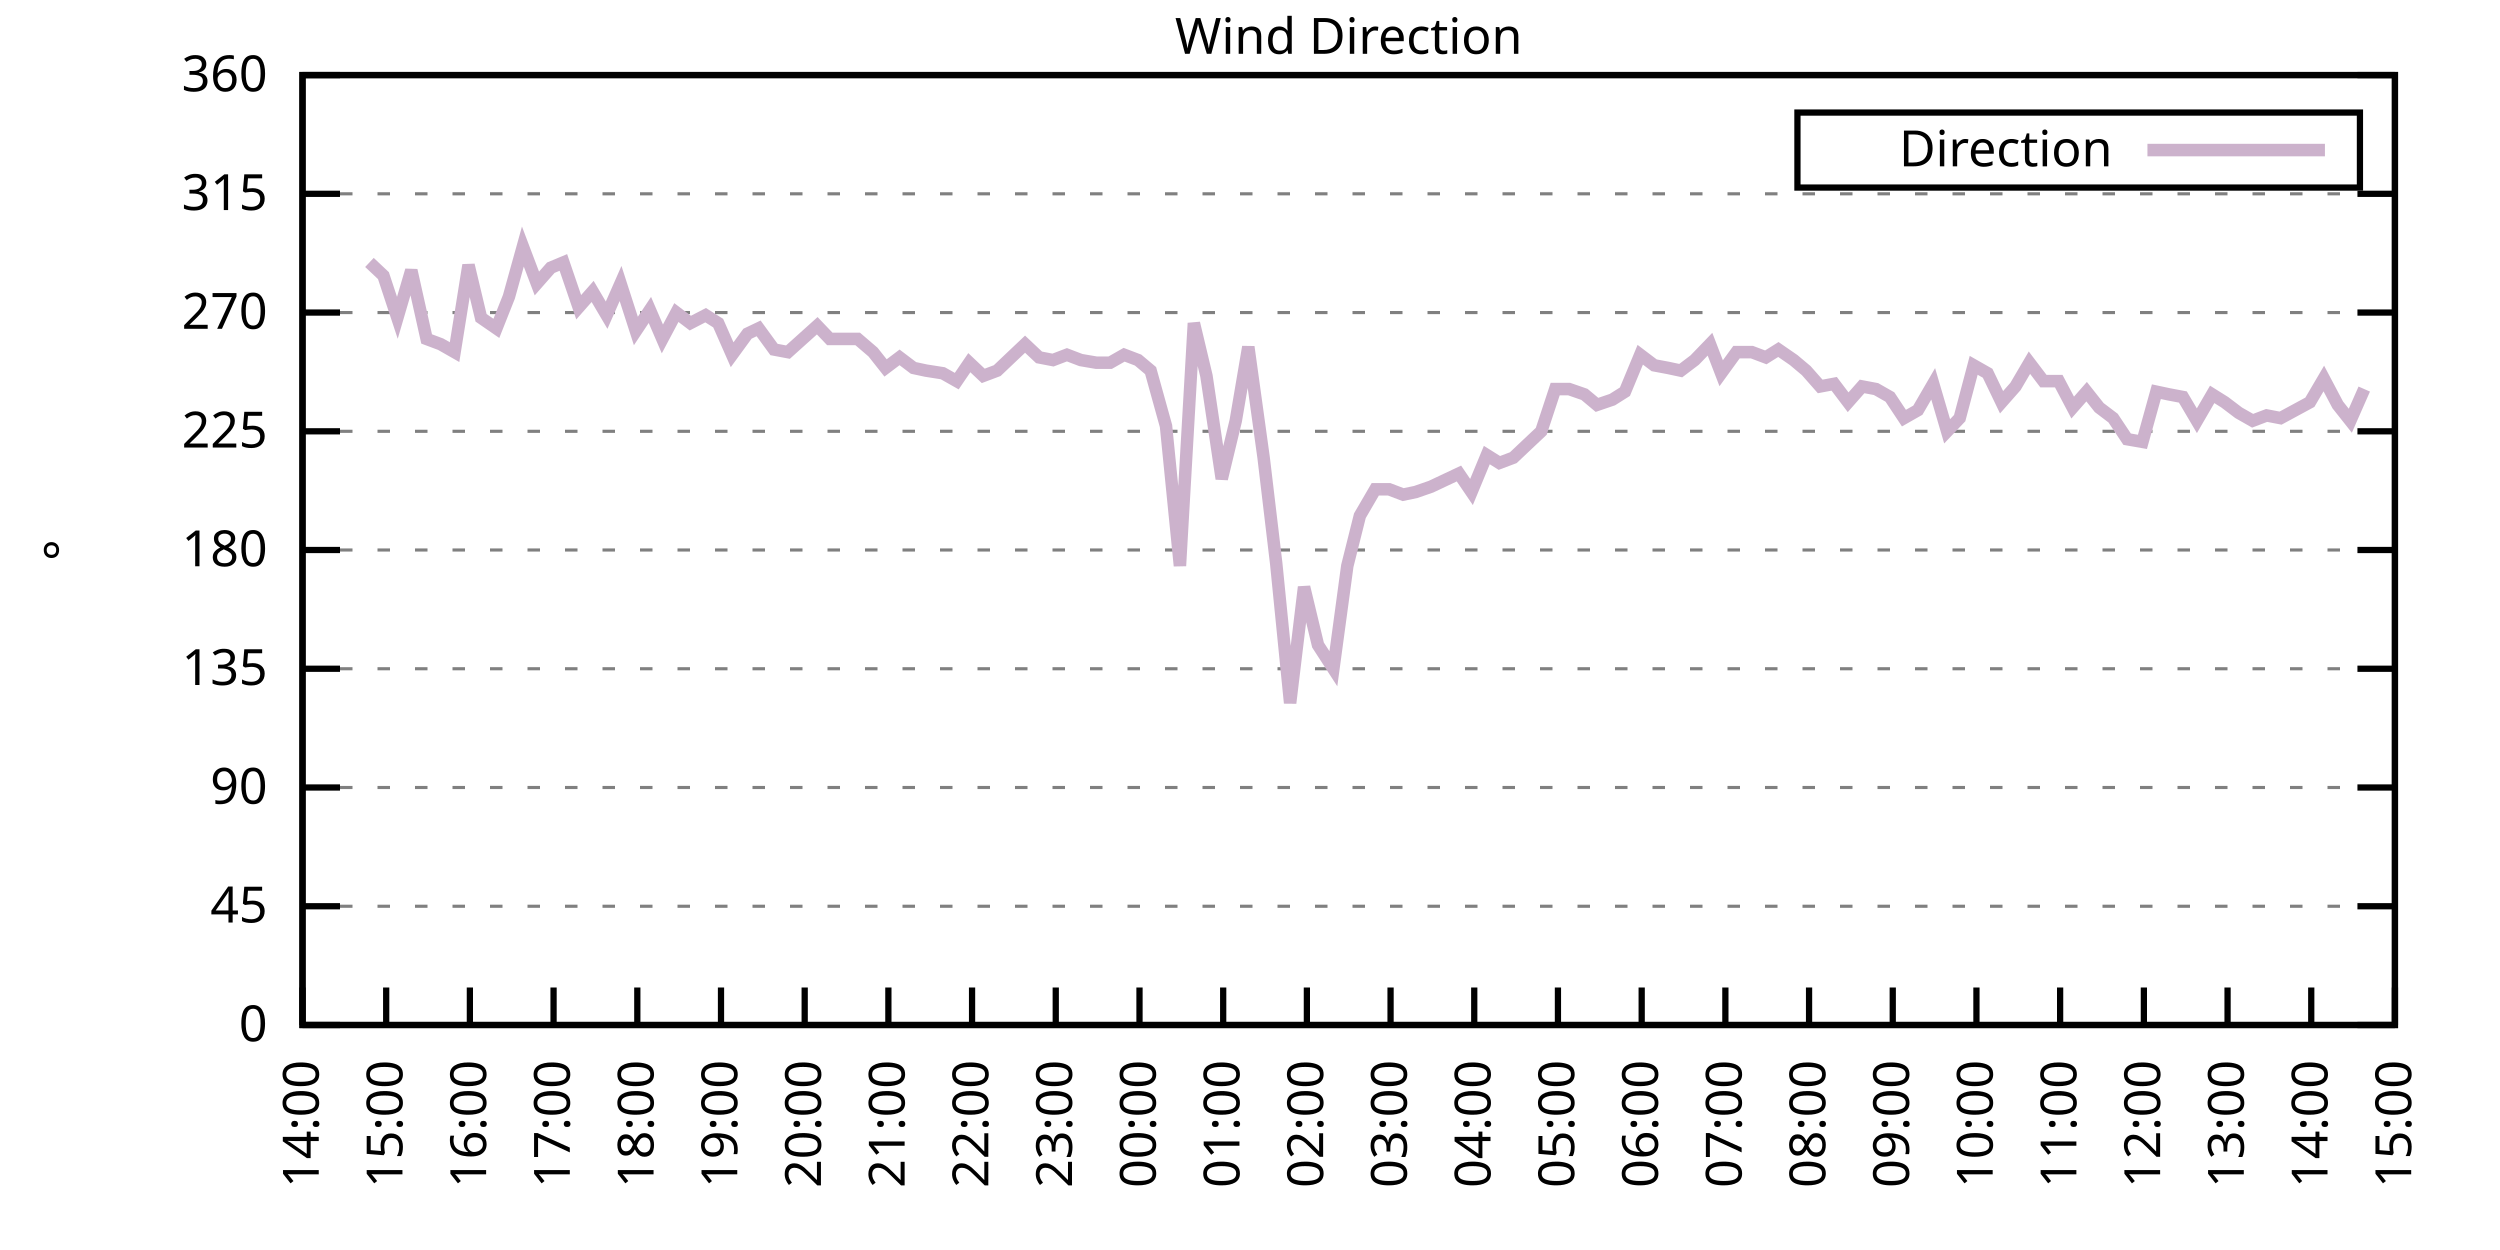
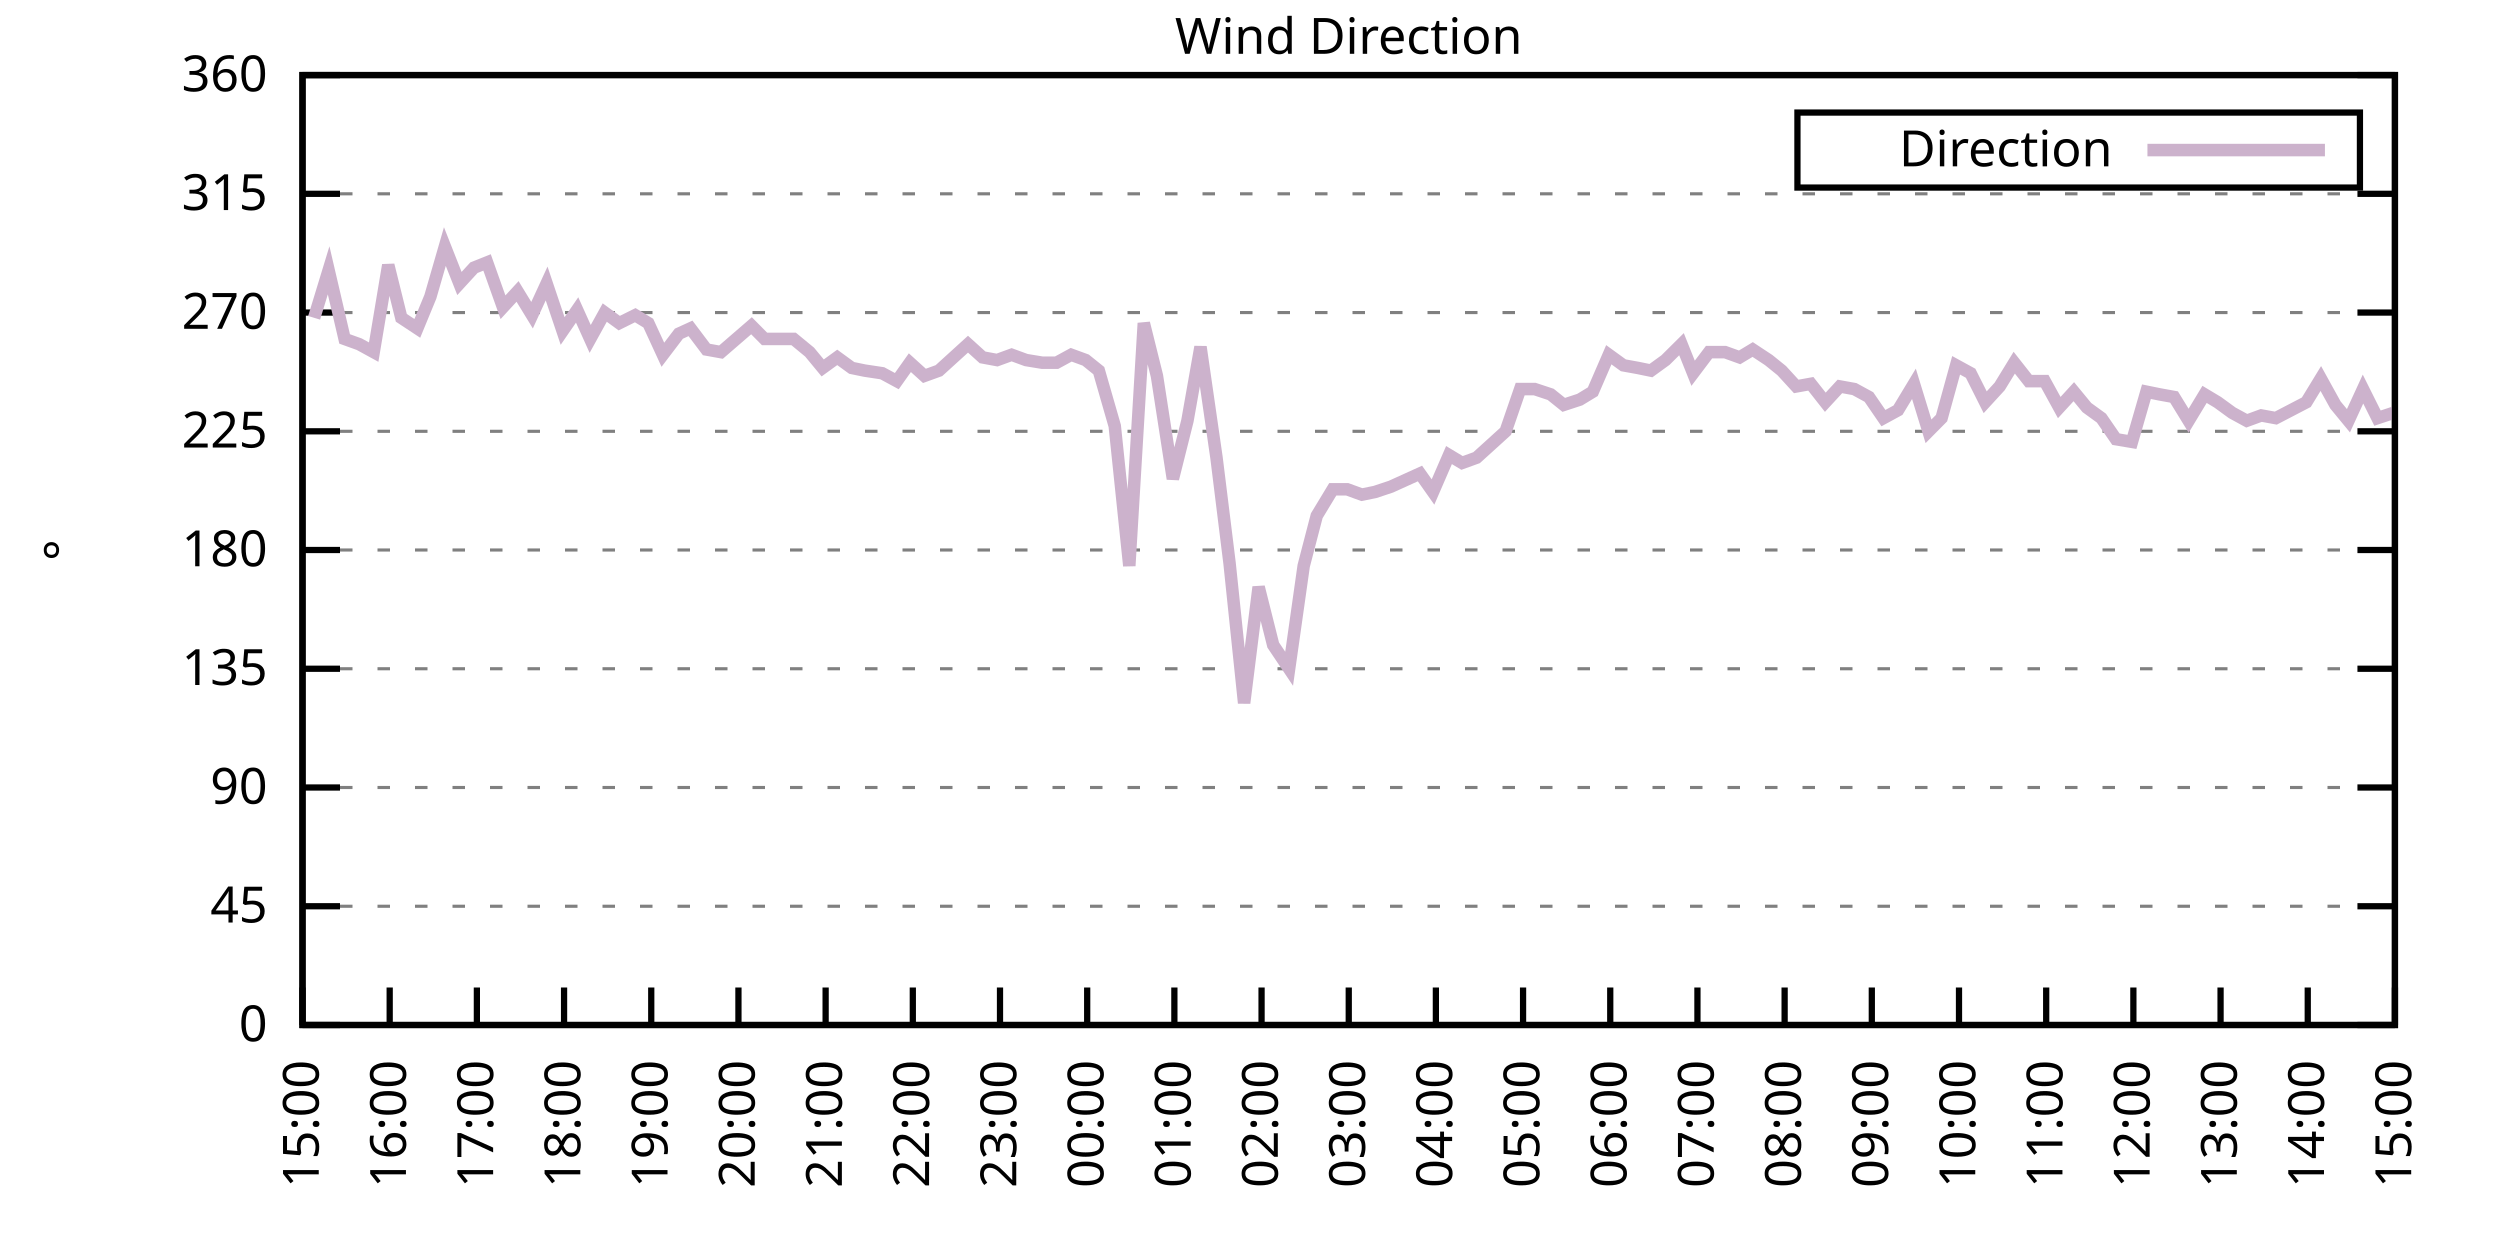
<svg xmlns="http://www.w3.org/2000/svg" xmlns:xlink="http://www.w3.org/1999/xlink" width="400" height="200" viewBox="0 0 400 200">
  <g id="gnuplot_canvas">
    <rect x="0" y="0" width="400" height="200" fill="none" />
    <defs>
      <circle id="gpDot" r="0.5" stroke-width="0.5" stroke="currentColor" />
      <path id="gpPt0" stroke-width="0.333" stroke="currentColor" d="M-1,0 h2 M0,-1 v2" />
      <path id="gpPt1" stroke-width="0.333" stroke="currentColor" d="M-1,-1 L1,1 M1,-1 L-1,1" />
      <path id="gpPt2" stroke-width="0.333" stroke="currentColor" d="M-1,0 L1,0 M0,-1 L0,1 M-1,-1 L1,1 M-1,1 L1,-1" />
      <rect id="gpPt3" stroke-width="0.333" stroke="currentColor" x="-1" y="-1" width="2" height="2" />
      <rect id="gpPt4" stroke-width="0.333" stroke="currentColor" fill="currentColor" x="-1" y="-1" width="2" height="2" />
      <circle id="gpPt5" stroke-width="0.333" stroke="currentColor" cx="0" cy="0" r="1" />
      <use xlink:href="#gpPt5" id="gpPt6" fill="currentColor" stroke="none" />
      <path id="gpPt7" stroke-width="0.333" stroke="currentColor" d="M0,-1.33 L-1.33,0.67 L1.33,0.67 z" />
      <use xlink:href="#gpPt7" id="gpPt8" fill="currentColor" stroke="none" />
      <use xlink:href="#gpPt7" id="gpPt9" stroke="currentColor" transform="rotate(180)" />
      <use xlink:href="#gpPt9" id="gpPt10" fill="currentColor" stroke="none" />
      <use xlink:href="#gpPt3" id="gpPt11" stroke="currentColor" transform="rotate(45)" />
      <use xlink:href="#gpPt11" id="gpPt12" fill="currentColor" stroke="none" />
      <path id="gpPt13" stroke-width="0.333" stroke="currentColor" d="M0,1.330 L1.265,0.411 L0.782,-1.067 L-0.782,-1.076 L-1.265,0.411 z" />
      <use xlink:href="#gpPt13" id="gpPt14" fill="currentColor" stroke="none" />
      <filter id="textbox" filterUnits="objectBoundingBox" x="0" y="0" height="1" width="1">
        <feFlood flood-color="white" flood-opacity="1" result="bgnd" />
        <feComposite in="SourceGraphic" in2="bgnd" operator="atop" />
      </filter>
      <filter id="greybox" filterUnits="objectBoundingBox" x="0" y="0" height="1" width="1">
        <feFlood flood-color="lightgrey" flood-opacity="1" result="grey" />
        <feComposite in="SourceGraphic" in2="grey" operator="atop" />
      </filter>
    </defs>
    <g fill="none" color="white" stroke="currentColor" stroke-width="1.00" stroke-linecap="butt" stroke-linejoin="miter">
</g>
    <g fill="none" color="black" stroke="currentColor" stroke-width="1.00" stroke-linecap="butt" stroke-linejoin="miter">
      <g stroke="none" shape-rendering="crispEdges">
        <polygon fill="rgb(255, 255, 255)" points="48.40,164.00 383.18,164.00 383.18,12.02 48.40,12.02 " />
      </g>
    </g>
    <g fill="none" color="black" stroke="currentColor" stroke-width="1.00" stroke-linecap="butt" stroke-linejoin="miter">
</g>
    <g fill="none" color="black" stroke="black" stroke-width="0.50" stroke-linecap="butt" stroke-linejoin="miter">
</g>
    <g fill="none" color="gray" stroke="currentColor" stroke-width="0.50" stroke-linecap="butt" stroke-linejoin="miter">
      <path stroke="gray" stroke-dasharray="2,4" class="gridline" d="M48.40,164.00 L383.19,164.00  " />
    </g>
    <g fill="none" color="gray" stroke="gray" stroke-width="1.00" stroke-linecap="butt" stroke-linejoin="miter">
</g>
    <g fill="none" color="black" stroke="currentColor" stroke-width="1.00" stroke-linecap="butt" stroke-linejoin="miter">
      <path stroke="black" d="M48.40,164.00 L54.40,164.00 M383.19,164.00 L377.19,164.00  " />
      <g transform="translate(42.80,166.60)" stroke="none" fill="black" font-family="Sans" font-size="8.00" text-anchor="end">
        <text>
          <tspan font-family="Sans"> 0</tspan>
        </text>
      </g>
    </g>
    <g fill="none" color="black" stroke="currentColor" stroke-width="1.00" stroke-linecap="butt" stroke-linejoin="miter">
</g>
    <g fill="none" color="black" stroke="black" stroke-width="0.50" stroke-linecap="butt" stroke-linejoin="miter">
</g>
    <g fill="none" color="gray" stroke="currentColor" stroke-width="0.50" stroke-linecap="butt" stroke-linejoin="miter">
      <path stroke="gray" stroke-dasharray="2,4" class="gridline" d="M48.40,145.00 L383.19,145.00  " />
    </g>
    <g fill="none" color="gray" stroke="gray" stroke-width="1.00" stroke-linecap="butt" stroke-linejoin="miter">
</g>
    <g fill="none" color="black" stroke="currentColor" stroke-width="1.00" stroke-linecap="butt" stroke-linejoin="miter">
      <path stroke="black" d="M48.40,145.00 L54.40,145.00 M383.19,145.00 L377.19,145.00  " />
      <g transform="translate(42.80,147.60)" stroke="none" fill="black" font-family="Sans" font-size="8.00" text-anchor="end">
        <text>
          <tspan font-family="Sans"> 45</tspan>
        </text>
      </g>
    </g>
    <g fill="none" color="black" stroke="currentColor" stroke-width="1.00" stroke-linecap="butt" stroke-linejoin="miter">
</g>
    <g fill="none" color="black" stroke="black" stroke-width="0.50" stroke-linecap="butt" stroke-linejoin="miter">
</g>
    <g fill="none" color="gray" stroke="currentColor" stroke-width="0.50" stroke-linecap="butt" stroke-linejoin="miter">
      <path stroke="gray" stroke-dasharray="2,4" class="gridline" d="M48.40,126.00 L383.19,126.00  " />
    </g>
    <g fill="none" color="gray" stroke="gray" stroke-width="1.00" stroke-linecap="butt" stroke-linejoin="miter">
</g>
    <g fill="none" color="black" stroke="currentColor" stroke-width="1.00" stroke-linecap="butt" stroke-linejoin="miter">
      <path stroke="black" d="M48.40,126.00 L54.40,126.00 M383.19,126.00 L377.19,126.00  " />
      <g transform="translate(42.80,128.60)" stroke="none" fill="black" font-family="Sans" font-size="8.00" text-anchor="end">
        <text>
          <tspan font-family="Sans"> 90</tspan>
        </text>
      </g>
    </g>
    <g fill="none" color="black" stroke="currentColor" stroke-width="1.00" stroke-linecap="butt" stroke-linejoin="miter">
</g>
    <g fill="none" color="black" stroke="black" stroke-width="0.50" stroke-linecap="butt" stroke-linejoin="miter">
</g>
    <g fill="none" color="gray" stroke="currentColor" stroke-width="0.50" stroke-linecap="butt" stroke-linejoin="miter">
      <path stroke="gray" stroke-dasharray="2,4" class="gridline" d="M48.40,107.00 L383.19,107.00  " />
    </g>
    <g fill="none" color="gray" stroke="gray" stroke-width="1.00" stroke-linecap="butt" stroke-linejoin="miter">
</g>
    <g fill="none" color="black" stroke="currentColor" stroke-width="1.00" stroke-linecap="butt" stroke-linejoin="miter">
      <path stroke="black" d="M48.40,107.00 L54.40,107.00 M383.19,107.00 L377.19,107.00  " />
      <g transform="translate(42.80,109.60)" stroke="none" fill="black" font-family="Sans" font-size="8.00" text-anchor="end">
        <text>
          <tspan font-family="Sans"> 135</tspan>
        </text>
      </g>
    </g>
    <g fill="none" color="black" stroke="currentColor" stroke-width="1.00" stroke-linecap="butt" stroke-linejoin="miter">
</g>
    <g fill="none" color="black" stroke="black" stroke-width="0.50" stroke-linecap="butt" stroke-linejoin="miter">
</g>
    <g fill="none" color="gray" stroke="currentColor" stroke-width="0.50" stroke-linecap="butt" stroke-linejoin="miter">
      <path stroke="gray" stroke-dasharray="2,4" class="gridline" d="M48.40,88.00 L383.19,88.00  " />
    </g>
    <g fill="none" color="gray" stroke="gray" stroke-width="1.00" stroke-linecap="butt" stroke-linejoin="miter">
</g>
    <g fill="none" color="black" stroke="currentColor" stroke-width="1.00" stroke-linecap="butt" stroke-linejoin="miter">
      <path stroke="black" d="M48.40,88.00 L54.40,88.00 M383.19,88.00 L377.19,88.00  " />
      <g transform="translate(42.80,90.60)" stroke="none" fill="black" font-family="Sans" font-size="8.00" text-anchor="end">
        <text>
          <tspan font-family="Sans"> 180</tspan>
        </text>
      </g>
    </g>
    <g fill="none" color="black" stroke="currentColor" stroke-width="1.00" stroke-linecap="butt" stroke-linejoin="miter">
</g>
    <g fill="none" color="black" stroke="black" stroke-width="0.50" stroke-linecap="butt" stroke-linejoin="miter">
</g>
    <g fill="none" color="gray" stroke="currentColor" stroke-width="0.50" stroke-linecap="butt" stroke-linejoin="miter">
      <path stroke="gray" stroke-dasharray="2,4" class="gridline" d="M48.40,69.01 L383.19,69.01  " />
    </g>
    <g fill="none" color="gray" stroke="gray" stroke-width="1.00" stroke-linecap="butt" stroke-linejoin="miter">
</g>
    <g fill="none" color="black" stroke="currentColor" stroke-width="1.00" stroke-linecap="butt" stroke-linejoin="miter">
      <path stroke="black" d="M48.40,69.01 L54.40,69.01 M383.19,69.01 L377.19,69.01  " />
      <g transform="translate(42.80,71.61)" stroke="none" fill="black" font-family="Sans" font-size="8.00" text-anchor="end">
        <text>
          <tspan font-family="Sans"> 225</tspan>
        </text>
      </g>
    </g>
    <g fill="none" color="black" stroke="currentColor" stroke-width="1.00" stroke-linecap="butt" stroke-linejoin="miter">
</g>
    <g fill="none" color="black" stroke="black" stroke-width="0.50" stroke-linecap="butt" stroke-linejoin="miter">
</g>
    <g fill="none" color="gray" stroke="currentColor" stroke-width="0.50" stroke-linecap="butt" stroke-linejoin="miter">
      <path stroke="gray" stroke-dasharray="2,4" class="gridline" d="M48.40,50.01 L383.19,50.01  " />
    </g>
    <g fill="none" color="gray" stroke="gray" stroke-width="1.00" stroke-linecap="butt" stroke-linejoin="miter">
</g>
    <g fill="none" color="black" stroke="currentColor" stroke-width="1.00" stroke-linecap="butt" stroke-linejoin="miter">
      <path stroke="black" d="M48.40,50.01 L54.40,50.01 M383.19,50.01 L377.19,50.01  " />
      <g transform="translate(42.80,52.61)" stroke="none" fill="black" font-family="Sans" font-size="8.00" text-anchor="end">
        <text>
          <tspan font-family="Sans"> 270</tspan>
        </text>
      </g>
    </g>
    <g fill="none" color="black" stroke="currentColor" stroke-width="1.00" stroke-linecap="butt" stroke-linejoin="miter">
</g>
    <g fill="none" color="black" stroke="black" stroke-width="0.50" stroke-linecap="butt" stroke-linejoin="miter">
</g>
    <g fill="none" color="gray" stroke="currentColor" stroke-width="0.50" stroke-linecap="butt" stroke-linejoin="miter">
      <path stroke="gray" stroke-dasharray="2,4" class="gridline" d="M48.40,31.01 L383.19,31.01  " />
    </g>
    <g fill="none" color="gray" stroke="gray" stroke-width="1.00" stroke-linecap="butt" stroke-linejoin="miter">
</g>
    <g fill="none" color="black" stroke="currentColor" stroke-width="1.00" stroke-linecap="butt" stroke-linejoin="miter">
      <path stroke="black" d="M48.40,31.01 L54.40,31.01 M383.19,31.01 L377.19,31.01  " />
      <g transform="translate(42.80,33.61)" stroke="none" fill="black" font-family="Sans" font-size="8.00" text-anchor="end">
        <text>
          <tspan font-family="Sans"> 315</tspan>
        </text>
      </g>
    </g>
    <g fill="none" color="black" stroke="currentColor" stroke-width="1.00" stroke-linecap="butt" stroke-linejoin="miter">
</g>
    <g fill="none" color="black" stroke="black" stroke-width="0.50" stroke-linecap="butt" stroke-linejoin="miter">
</g>
    <g fill="none" color="gray" stroke="currentColor" stroke-width="0.50" stroke-linecap="butt" stroke-linejoin="miter">
      <path stroke="gray" stroke-dasharray="2,4" class="gridline" d="M48.40,12.01 L383.19,12.01  " />
    </g>
    <g fill="none" color="gray" stroke="gray" stroke-width="1.00" stroke-linecap="butt" stroke-linejoin="miter">
</g>
    <g fill="none" color="black" stroke="currentColor" stroke-width="1.00" stroke-linecap="butt" stroke-linejoin="miter">
      <path stroke="black" d="M48.40,12.01 L54.40,12.01 M383.19,12.01 L377.19,12.01  " />
      <g transform="translate(42.80,14.61)" stroke="none" fill="black" font-family="Sans" font-size="8.00" text-anchor="end">
        <text>
          <tspan font-family="Sans"> 360</tspan>
        </text>
      </g>
    </g>
    <g fill="none" color="black" stroke="currentColor" stroke-width="1.00" stroke-linecap="butt" stroke-linejoin="miter">
      <path stroke="black" d="M48.40,164.00 L48.40,158.00  " />
      <g transform="translate(51.00,169.60) rotate(270.00)" stroke="none" fill="black" font-family="Sans" font-size="8.00" text-anchor="end">
        <text>
-           <tspan font-family="Sans">14:00</tspan>
-         </text>
-       </g>
-     </g>
-     <g fill="none" color="black" stroke="currentColor" stroke-width="1.00" stroke-linecap="butt" stroke-linejoin="miter">
-       <path stroke="black" d="M61.79,164.00 L61.79,158.00  " />
-       <g transform="translate(64.39,169.60) rotate(270.00)" stroke="none" fill="black" font-family="Sans" font-size="8.00" text-anchor="end">
-         <text>
          <tspan font-family="Sans">15:00</tspan>
        </text>
      </g>
    </g>
    <g fill="none" color="black" stroke="currentColor" stroke-width="1.00" stroke-linecap="butt" stroke-linejoin="miter">
-       <path stroke="black" d="M75.18,164.00 L75.18,158.00  " />
-       <g transform="translate(77.78,169.60) rotate(270.00)" stroke="none" fill="black" font-family="Sans" font-size="8.00" text-anchor="end">
+       <path stroke="black" d="M62.35,164.00 L62.35,158.00  " />
+       <g transform="translate(64.95,169.60) rotate(270.00)" stroke="none" fill="black" font-family="Sans" font-size="8.00" text-anchor="end">
        <text>
          <tspan font-family="Sans">16:00</tspan>
        </text>
      </g>
    </g>
    <g fill="none" color="black" stroke="currentColor" stroke-width="1.00" stroke-linecap="butt" stroke-linejoin="miter">
-       <path stroke="black" d="M88.57,164.00 L88.57,158.00  " />
-       <g transform="translate(91.17,169.60) rotate(270.00)" stroke="none" fill="black" font-family="Sans" font-size="8.00" text-anchor="end">
+       <path stroke="black" d="M76.30,164.00 L76.30,158.00  " />
+       <g transform="translate(78.90,169.60) rotate(270.00)" stroke="none" fill="black" font-family="Sans" font-size="8.00" text-anchor="end">
        <text>
          <tspan font-family="Sans">17:00</tspan>
        </text>
      </g>
    </g>
    <g fill="none" color="black" stroke="currentColor" stroke-width="1.00" stroke-linecap="butt" stroke-linejoin="miter">
-       <path stroke="black" d="M101.97,164.00 L101.97,158.00  " />
-       <g transform="translate(104.57,169.60) rotate(270.00)" stroke="none" fill="black" font-family="Sans" font-size="8.00" text-anchor="end">
+       <path stroke="black" d="M90.25,164.00 L90.25,158.00  " />
+       <g transform="translate(92.85,169.60) rotate(270.00)" stroke="none" fill="black" font-family="Sans" font-size="8.00" text-anchor="end">
        <text>
          <tspan font-family="Sans">18:00</tspan>
        </text>
      </g>
    </g>
    <g fill="none" color="black" stroke="currentColor" stroke-width="1.00" stroke-linecap="butt" stroke-linejoin="miter">
-       <path stroke="black" d="M115.36,164.00 L115.36,158.00  " />
-       <g transform="translate(117.96,169.60) rotate(270.00)" stroke="none" fill="black" font-family="Sans" font-size="8.00" text-anchor="end">
+       <path stroke="black" d="M104.20,164.00 L104.20,158.00  " />
+       <g transform="translate(106.80,169.60) rotate(270.00)" stroke="none" fill="black" font-family="Sans" font-size="8.00" text-anchor="end">
        <text>
          <tspan font-family="Sans">19:00</tspan>
        </text>
      </g>
    </g>
    <g fill="none" color="black" stroke="currentColor" stroke-width="1.00" stroke-linecap="butt" stroke-linejoin="miter">
-       <path stroke="black" d="M128.75,164.00 L128.75,158.00  " />
-       <g transform="translate(131.35,169.60) rotate(270.00)" stroke="none" fill="black" font-family="Sans" font-size="8.00" text-anchor="end">
+       <path stroke="black" d="M118.15,164.00 L118.15,158.00  " />
+       <g transform="translate(120.75,169.60) rotate(270.00)" stroke="none" fill="black" font-family="Sans" font-size="8.00" text-anchor="end">
        <text>
          <tspan font-family="Sans">20:00</tspan>
        </text>
      </g>
    </g>
    <g fill="none" color="black" stroke="currentColor" stroke-width="1.00" stroke-linecap="butt" stroke-linejoin="miter">
-       <path stroke="black" d="M142.14,164.00 L142.14,158.00  " />
-       <g transform="translate(144.74,169.60) rotate(270.00)" stroke="none" fill="black" font-family="Sans" font-size="8.00" text-anchor="end">
+       <path stroke="black" d="M132.10,164.00 L132.10,158.00  " />
+       <g transform="translate(134.70,169.60) rotate(270.00)" stroke="none" fill="black" font-family="Sans" font-size="8.00" text-anchor="end">
        <text>
          <tspan font-family="Sans">21:00</tspan>
        </text>
      </g>
    </g>
    <g fill="none" color="black" stroke="currentColor" stroke-width="1.00" stroke-linecap="butt" stroke-linejoin="miter">
-       <path stroke="black" d="M155.53,164.00 L155.53,158.00  " />
-       <g transform="translate(158.13,169.60) rotate(270.00)" stroke="none" fill="black" font-family="Sans" font-size="8.00" text-anchor="end">
+       <path stroke="black" d="M146.05,164.00 L146.05,158.00  " />
+       <g transform="translate(148.65,169.60) rotate(270.00)" stroke="none" fill="black" font-family="Sans" font-size="8.00" text-anchor="end">
        <text>
          <tspan font-family="Sans">22:00</tspan>
        </text>
      </g>
    </g>
    <g fill="none" color="black" stroke="currentColor" stroke-width="1.00" stroke-linecap="butt" stroke-linejoin="miter">
-       <path stroke="black" d="M168.92,164.00 L168.92,158.00  " />
-       <g transform="translate(171.52,169.60) rotate(270.00)" stroke="none" fill="black" font-family="Sans" font-size="8.00" text-anchor="end">
+       <path stroke="black" d="M160.00,164.00 L160.00,158.00  " />
+       <g transform="translate(162.60,169.60) rotate(270.00)" stroke="none" fill="black" font-family="Sans" font-size="8.00" text-anchor="end">
        <text>
          <tspan font-family="Sans">23:00</tspan>
        </text>
      </g>
    </g>
    <g fill="none" color="black" stroke="currentColor" stroke-width="1.00" stroke-linecap="butt" stroke-linejoin="miter">
-       <path stroke="black" d="M182.32,164.00 L182.32,158.00  " />
-       <g transform="translate(184.92,169.60) rotate(270.00)" stroke="none" fill="black" font-family="Sans" font-size="8.00" text-anchor="end">
+       <path stroke="black" d="M173.95,164.00 L173.95,158.00  " />
+       <g transform="translate(176.55,169.60) rotate(270.00)" stroke="none" fill="black" font-family="Sans" font-size="8.00" text-anchor="end">
        <text>
          <tspan font-family="Sans">00:00</tspan>
        </text>
      </g>
    </g>
    <g fill="none" color="black" stroke="currentColor" stroke-width="1.00" stroke-linecap="butt" stroke-linejoin="miter">
-       <path stroke="black" d="M195.71,164.00 L195.71,158.00  " />
-       <g transform="translate(198.31,169.60) rotate(270.00)" stroke="none" fill="black" font-family="Sans" font-size="8.00" text-anchor="end">
+       <path stroke="black" d="M187.90,164.00 L187.90,158.00  " />
+       <g transform="translate(190.50,169.60) rotate(270.00)" stroke="none" fill="black" font-family="Sans" font-size="8.00" text-anchor="end">
        <text>
          <tspan font-family="Sans">01:00</tspan>
        </text>
      </g>
    </g>
    <g fill="none" color="black" stroke="currentColor" stroke-width="1.00" stroke-linecap="butt" stroke-linejoin="miter">
-       <path stroke="black" d="M209.10,164.00 L209.10,158.00  " />
-       <g transform="translate(211.70,169.60) rotate(270.00)" stroke="none" fill="black" font-family="Sans" font-size="8.00" text-anchor="end">
+       <path stroke="black" d="M201.85,164.00 L201.85,158.00  " />
+       <g transform="translate(204.45,169.60) rotate(270.00)" stroke="none" fill="black" font-family="Sans" font-size="8.00" text-anchor="end">
        <text>
          <tspan font-family="Sans">02:00</tspan>
        </text>
      </g>
    </g>
    <g fill="none" color="black" stroke="currentColor" stroke-width="1.00" stroke-linecap="butt" stroke-linejoin="miter">
-       <path stroke="black" d="M222.49,164.00 L222.49,158.00  " />
-       <g transform="translate(225.09,169.60) rotate(270.00)" stroke="none" fill="black" font-family="Sans" font-size="8.00" text-anchor="end">
+       <path stroke="black" d="M215.80,164.00 L215.80,158.00  " />
+       <g transform="translate(218.40,169.60) rotate(270.00)" stroke="none" fill="black" font-family="Sans" font-size="8.00" text-anchor="end">
        <text>
          <tspan font-family="Sans">03:00</tspan>
        </text>
      </g>
    </g>
    <g fill="none" color="black" stroke="currentColor" stroke-width="1.00" stroke-linecap="butt" stroke-linejoin="miter">
-       <path stroke="black" d="M235.88,164.00 L235.88,158.00  " />
-       <g transform="translate(238.48,169.60) rotate(270.00)" stroke="none" fill="black" font-family="Sans" font-size="8.00" text-anchor="end">
+       <path stroke="black" d="M229.74,164.00 L229.74,158.00  " />
+       <g transform="translate(232.34,169.60) rotate(270.00)" stroke="none" fill="black" font-family="Sans" font-size="8.00" text-anchor="end">
        <text>
          <tspan font-family="Sans">04:00</tspan>
        </text>
      </g>
    </g>
    <g fill="none" color="black" stroke="currentColor" stroke-width="1.00" stroke-linecap="butt" stroke-linejoin="miter">
-       <path stroke="black" d="M249.27,164.00 L249.27,158.00  " />
-       <g transform="translate(251.87,169.60) rotate(270.00)" stroke="none" fill="black" font-family="Sans" font-size="8.00" text-anchor="end">
+       <path stroke="black" d="M243.69,164.00 L243.69,158.00  " />
+       <g transform="translate(246.29,169.60) rotate(270.00)" stroke="none" fill="black" font-family="Sans" font-size="8.00" text-anchor="end">
        <text>
          <tspan font-family="Sans">05:00</tspan>
        </text>
      </g>
    </g>
    <g fill="none" color="black" stroke="currentColor" stroke-width="1.00" stroke-linecap="butt" stroke-linejoin="miter">
-       <path stroke="black" d="M262.67,164.00 L262.67,158.00  " />
-       <g transform="translate(265.27,169.60) rotate(270.00)" stroke="none" fill="black" font-family="Sans" font-size="8.00" text-anchor="end">
+       <path stroke="black" d="M257.64,164.00 L257.64,158.00  " />
+       <g transform="translate(260.24,169.60) rotate(270.00)" stroke="none" fill="black" font-family="Sans" font-size="8.00" text-anchor="end">
        <text>
          <tspan font-family="Sans">06:00</tspan>
        </text>
      </g>
    </g>
    <g fill="none" color="black" stroke="currentColor" stroke-width="1.00" stroke-linecap="butt" stroke-linejoin="miter">
-       <path stroke="black" d="M276.06,164.00 L276.06,158.00  " />
-       <g transform="translate(278.66,169.60) rotate(270.00)" stroke="none" fill="black" font-family="Sans" font-size="8.00" text-anchor="end">
+       <path stroke="black" d="M271.59,164.00 L271.59,158.00  " />
+       <g transform="translate(274.19,169.60) rotate(270.00)" stroke="none" fill="black" font-family="Sans" font-size="8.00" text-anchor="end">
        <text>
          <tspan font-family="Sans">07:00</tspan>
        </text>
      </g>
    </g>
    <g fill="none" color="black" stroke="currentColor" stroke-width="1.00" stroke-linecap="butt" stroke-linejoin="miter">
-       <path stroke="black" d="M289.45,164.00 L289.45,158.00  " />
-       <g transform="translate(292.05,169.60) rotate(270.00)" stroke="none" fill="black" font-family="Sans" font-size="8.00" text-anchor="end">
+       <path stroke="black" d="M285.54,164.00 L285.54,158.00  " />
+       <g transform="translate(288.14,169.60) rotate(270.00)" stroke="none" fill="black" font-family="Sans" font-size="8.00" text-anchor="end">
        <text>
          <tspan font-family="Sans">08:00</tspan>
        </text>
      </g>
    </g>
    <g fill="none" color="black" stroke="currentColor" stroke-width="1.00" stroke-linecap="butt" stroke-linejoin="miter">
-       <path stroke="black" d="M302.84,164.00 L302.84,158.00  " />
-       <g transform="translate(305.44,169.60) rotate(270.00)" stroke="none" fill="black" font-family="Sans" font-size="8.00" text-anchor="end">
+       <path stroke="black" d="M299.49,164.00 L299.49,158.00  " />
+       <g transform="translate(302.09,169.60) rotate(270.00)" stroke="none" fill="black" font-family="Sans" font-size="8.00" text-anchor="end">
        <text>
          <tspan font-family="Sans">09:00</tspan>
        </text>
      </g>
    </g>
    <g fill="none" color="black" stroke="currentColor" stroke-width="1.00" stroke-linecap="butt" stroke-linejoin="miter">
-       <path stroke="black" d="M316.23,164.00 L316.23,158.00  " />
-       <g transform="translate(318.83,169.60) rotate(270.00)" stroke="none" fill="black" font-family="Sans" font-size="8.00" text-anchor="end">
+       <path stroke="black" d="M313.44,164.00 L313.44,158.00  " />
+       <g transform="translate(316.04,169.60) rotate(270.00)" stroke="none" fill="black" font-family="Sans" font-size="8.00" text-anchor="end">
        <text>
          <tspan font-family="Sans">10:00</tspan>
        </text>
      </g>
    </g>
    <g fill="none" color="black" stroke="currentColor" stroke-width="1.00" stroke-linecap="butt" stroke-linejoin="miter">
-       <path stroke="black" d="M329.62,164.00 L329.62,158.00  " />
-       <g transform="translate(332.22,169.60) rotate(270.00)" stroke="none" fill="black" font-family="Sans" font-size="8.00" text-anchor="end">
+       <path stroke="black" d="M327.39,164.00 L327.39,158.00  " />
+       <g transform="translate(329.99,169.60) rotate(270.00)" stroke="none" fill="black" font-family="Sans" font-size="8.00" text-anchor="end">
        <text>
          <tspan font-family="Sans">11:00</tspan>
        </text>
      </g>
    </g>
    <g fill="none" color="black" stroke="currentColor" stroke-width="1.00" stroke-linecap="butt" stroke-linejoin="miter">
-       <path stroke="black" d="M343.02,164.00 L343.02,158.00  " />
-       <g transform="translate(345.62,169.60) rotate(270.00)" stroke="none" fill="black" font-family="Sans" font-size="8.00" text-anchor="end">
+       <path stroke="black" d="M341.34,164.00 L341.34,158.00  " />
+       <g transform="translate(343.94,169.60) rotate(270.00)" stroke="none" fill="black" font-family="Sans" font-size="8.00" text-anchor="end">
        <text>
          <tspan font-family="Sans">12:00</tspan>
        </text>
      </g>
    </g>
    <g fill="none" color="black" stroke="currentColor" stroke-width="1.00" stroke-linecap="butt" stroke-linejoin="miter">
-       <path stroke="black" d="M356.41,164.00 L356.41,158.00  " />
-       <g transform="translate(359.01,169.60) rotate(270.00)" stroke="none" fill="black" font-family="Sans" font-size="8.00" text-anchor="end">
+       <path stroke="black" d="M355.29,164.00 L355.29,158.00  " />
+       <g transform="translate(357.89,169.60) rotate(270.00)" stroke="none" fill="black" font-family="Sans" font-size="8.00" text-anchor="end">
        <text>
          <tspan font-family="Sans">13:00</tspan>
        </text>
      </g>
    </g>
    <g fill="none" color="black" stroke="currentColor" stroke-width="1.00" stroke-linecap="butt" stroke-linejoin="miter">
-       <path stroke="black" d="M369.80,164.00 L369.80,158.00  " />
-       <g transform="translate(372.40,169.60) rotate(270.00)" stroke="none" fill="black" font-family="Sans" font-size="8.00" text-anchor="end">
+       <path stroke="black" d="M369.24,164.00 L369.24,158.00  " />
+       <g transform="translate(371.84,169.60) rotate(270.00)" stroke="none" fill="black" font-family="Sans" font-size="8.00" text-anchor="end">
        <text>
          <tspan font-family="Sans">14:00</tspan>
        </text>
      </g>
    </g>
    <g fill="none" color="black" stroke="currentColor" stroke-width="1.00" stroke-linecap="butt" stroke-linejoin="miter">
      <path stroke="black" d="M383.19,164.00 L383.19,158.00  " />
      <g transform="translate(385.79,169.60) rotate(270.00)" stroke="none" fill="black" font-family="Sans" font-size="8.00" text-anchor="end">
        <text>
          <tspan font-family="Sans">15:00</tspan>
        </text>
      </g>
    </g>
    <g fill="none" color="black" stroke="currentColor" stroke-width="1.00" stroke-linecap="butt" stroke-linejoin="miter">
</g>
    <g fill="none" color="black" stroke="currentColor" stroke-width="1.00" stroke-linecap="butt" stroke-linejoin="miter">
      <path stroke="black" d="M48.40,12.01 L48.40,164.00 L383.19,164.00 L383.19,12.01 L48.40,12.01 Z  " />
    </g>
    <g fill="none" color="black" stroke="currentColor" stroke-width="1.00" stroke-linecap="butt" stroke-linejoin="miter">
</g>
    <g fill="none" color="black" stroke="currentColor" stroke-width="1.00" stroke-linecap="butt" stroke-linejoin="miter">
      <path stroke="black" d="M287.59,30.01 L287.59,18.01 L377.59,18.01 L377.59,30.01 L287.59,30.01 Z  " />
    </g>
    <g id="Wind_direction_plot_1">
      <g fill="none" color="white" stroke="black" stroke-width="2.00" stroke-linecap="butt" stroke-linejoin="miter">
</g>
      <g fill="none" color="black" stroke="currentColor" stroke-width="2.00" stroke-linecap="butt" stroke-linejoin="miter">
        <g transform="translate(337.99,26.61)" stroke="none" fill="black" font-family="Sans" font-size="8.00" text-anchor="end">
          <text>
            <tspan font-family="Sans">Direction</tspan>
          </text>
        </g>
      </g>
      <g fill="none" color="black" stroke="currentColor" stroke-width="2.00" stroke-linecap="butt" stroke-linejoin="miter">
-         <path stroke="rgb(204, 178, 204)" d="M343.59,24.01 L371.99,24.01 M59.11,41.99 L61.35,44.10 L63.58,50.85 L65.81,43.25 L68.26,54.23 L70.50,55.07   L72.73,56.34 L74.96,42.41 L76.97,50.85 L79.42,52.54 L81.43,47.47 L83.66,39.45 L85.90,45.36 L88.13,42.83   L90.14,41.99 L92.59,49.16 L94.82,46.63 L97.06,50.43 L99.29,45.36 L101.74,52.96 L103.98,49.59 L105.98,54.23   L108.22,50.01 L110.45,51.70 L112.90,50.43 L114.91,51.70 L117.14,56.76 L119.60,53.39 L121.38,52.54 L123.84,55.92   L126.07,56.34 L130.76,52.12 L132.77,54.23 L135.00,54.23 L137.23,54.23 L139.69,56.34 L141.69,58.87 L143.93,57.18   L146.16,58.87 L148.17,59.30 L150.85,59.72 L153.08,60.98 L155.09,58.03 L157.32,60.14 L159.55,59.30 L161.78,57.18   L164.01,55.07 L166.25,57.18 L168.48,57.61 L170.71,56.76 L172.94,57.61 L175.40,58.03 L177.63,58.03 L179.86,56.76   L182.09,57.61 L184.10,59.30 L186.56,68.16 L188.79,90.54 L191.02,51.70 L193.03,60.14 L195.48,76.61 L197.72,67.32   L199.73,55.50 L202.18,73.23 L204.19,90.12 L206.42,112.49 L208.65,93.92 L210.88,103.20 L213.34,107.00 L215.57,90.54   L217.58,82.52 L220.04,78.29 L222.27,78.29 L224.50,79.14 L226.51,78.72 L228.96,77.87 L233.43,75.76 L235.44,78.72   L237.89,72.81 L239.90,74.07 L242.13,73.23 L244.36,71.12 L246.60,69.01 L248.83,62.25 L251.06,62.25 L253.51,63.10   L255.52,64.78 L257.98,63.94 L259.99,62.67 L262.44,56.76 L264.67,58.45 L266.91,58.87 L268.92,59.30 L271.15,57.61   L273.60,55.07 L275.39,59.72 L277.84,56.34 L280.30,56.34 L282.53,57.18 L284.54,55.92 L286.99,57.61 L289.00,59.30   L291.23,61.83 L293.47,61.41 L295.70,64.36 L297.93,61.83 L300.16,62.25 L302.39,63.52 L304.63,66.90 L306.86,65.63   L309.31,61.41 L311.54,69.01 L313.55,66.90 L315.79,58.45 L318.02,59.72 L320.25,64.36 L322.48,61.83 L324.71,58.03   L326.95,60.98 L329.40,60.98 L331.63,65.21 L333.86,62.67 L335.87,65.21 L338.10,66.90 L340.34,70.27 L342.79,70.70   L345.02,62.67 L347.03,63.10 L349.26,63.52 L351.50,67.32 L353.95,63.10 L355.96,64.36 L358.19,66.05 L360.42,67.32   L362.66,66.47 L364.89,66.90 L369.58,64.36 L371.81,60.56 L374.04,64.78 L376.05,67.32 L378.28,62.25  " />
+         <path stroke="rgb(204, 178, 204)" d="M343.59,24.01 L371.99,24.01 M50.26,50.85 L52.58,43.25 L55.14,54.23 L57.47,55.07 L59.79,56.34 L62.12,42.41   L64.21,50.85 L66.77,52.54 L68.86,47.47 L71.18,39.45 L73.51,45.36 L75.83,42.83 L77.93,41.99 L80.48,49.16   L82.81,46.63 L85.13,50.43 L87.46,45.36 L90.02,52.96 L92.34,49.59 L94.43,54.23 L96.76,50.01 L99.08,51.70   L101.64,50.43 L103.73,51.70 L106.06,56.76 L108.62,53.39 L110.48,52.54 L113.03,55.92 L115.36,56.34 L120.24,52.12   L122.33,54.23 L124.66,54.23 L126.98,54.23 L129.54,56.34 L131.63,58.87 L133.96,57.18 L136.28,58.87 L138.37,59.30   L141.16,59.72 L143.49,60.98 L145.58,58.03 L147.91,60.14 L150.23,59.30 L152.56,57.18 L154.88,55.07 L157.21,57.18   L159.53,57.61 L161.86,56.76 L164.18,57.61 L166.74,58.03 L169.06,58.03 L171.39,56.76 L173.71,57.61 L175.81,59.30   L178.36,68.16 L180.69,90.54 L183.01,51.70 L185.11,60.14 L187.66,76.61 L189.99,67.32 L192.08,55.50 L194.64,73.23   L196.73,90.12 L199.06,112.49 L201.38,93.92 L203.71,103.20 L206.26,107.00 L208.59,90.54 L210.68,82.52 L213.24,78.29   L215.56,78.29 L217.89,79.14 L219.98,78.72 L222.54,77.87 L227.19,75.76 L229.28,78.72 L231.84,72.81 L233.93,74.07   L236.25,73.23 L238.58,71.12 L240.90,69.01 L243.23,62.25 L245.55,62.25 L248.11,63.10 L250.20,64.78 L252.76,63.94   L254.85,62.67 L257.41,56.76 L259.74,58.45 L262.06,58.87 L264.15,59.30 L266.48,57.61 L269.04,55.07 L270.90,59.72   L273.45,56.34 L276.01,56.34 L278.34,57.18 L280.43,55.92 L282.99,57.61 L285.08,59.30 L287.40,61.83 L289.73,61.41   L292.05,64.36 L294.38,61.83 L296.70,62.25 L299.03,63.52 L301.35,66.90 L303.68,65.63 L306.23,61.41 L308.56,69.01   L310.65,66.90 L312.98,58.45 L315.30,59.72 L317.63,64.36 L319.95,61.83 L322.28,58.03 L324.60,60.98 L327.16,60.98   L329.48,65.21 L331.81,62.67 L333.90,65.21 L336.23,66.90 L338.55,70.27 L341.11,70.70 L343.43,62.67 L345.53,63.10   L347.85,63.52 L350.18,67.32 L352.73,63.10 L354.83,64.36 L357.15,66.05 L359.48,67.32 L361.80,66.47 L364.13,66.90   L369.01,64.36 L371.33,60.56 L373.66,64.78 L375.75,67.32 L378.08,62.25 L380.40,66.90 L382.96,66.05  " />
      </g>
    </g>
    <g fill="none" color="black" stroke="currentColor" stroke-width="2.00" stroke-linecap="butt" stroke-linejoin="miter">
</g>
    <g fill="none" color="black" stroke="black" stroke-width="1.00" stroke-linecap="butt" stroke-linejoin="miter">
</g>
    <g fill="none" color="black" stroke="currentColor" stroke-width="1.00" stroke-linecap="butt" stroke-linejoin="miter">
      <path stroke="black" d="M48.40,12.01 L48.40,164.00 L383.19,164.00 L383.19,12.01 L48.40,12.01 Z  " />
      <g transform="translate(12.80,88.01) rotate(270.00)" stroke="none" fill="black" font-family="Sans" font-size="8.00" text-anchor="middle">
        <text>
          <tspan font-family="Sans">°</tspan>
        </text>
      </g>
    </g>
    <g fill="none" color="black" stroke="currentColor" stroke-width="1.00" stroke-linecap="butt" stroke-linejoin="miter">
</g>
    <g fill="none" color="black" stroke="currentColor" stroke-width="1.00" stroke-linecap="butt" stroke-linejoin="miter">
      <g transform="translate(215.79,8.61)" stroke="none" fill="black" font-family="Sans" font-size="8.00" text-anchor="middle">
        <text>
          <tspan font-family="Sans">Wind Direction</tspan>
        </text>
      </g>
    </g>
    <g fill="none" color="black" stroke="currentColor" stroke-width="1.00" stroke-linecap="butt" stroke-linejoin="miter">
</g>
  </g>
</svg>
